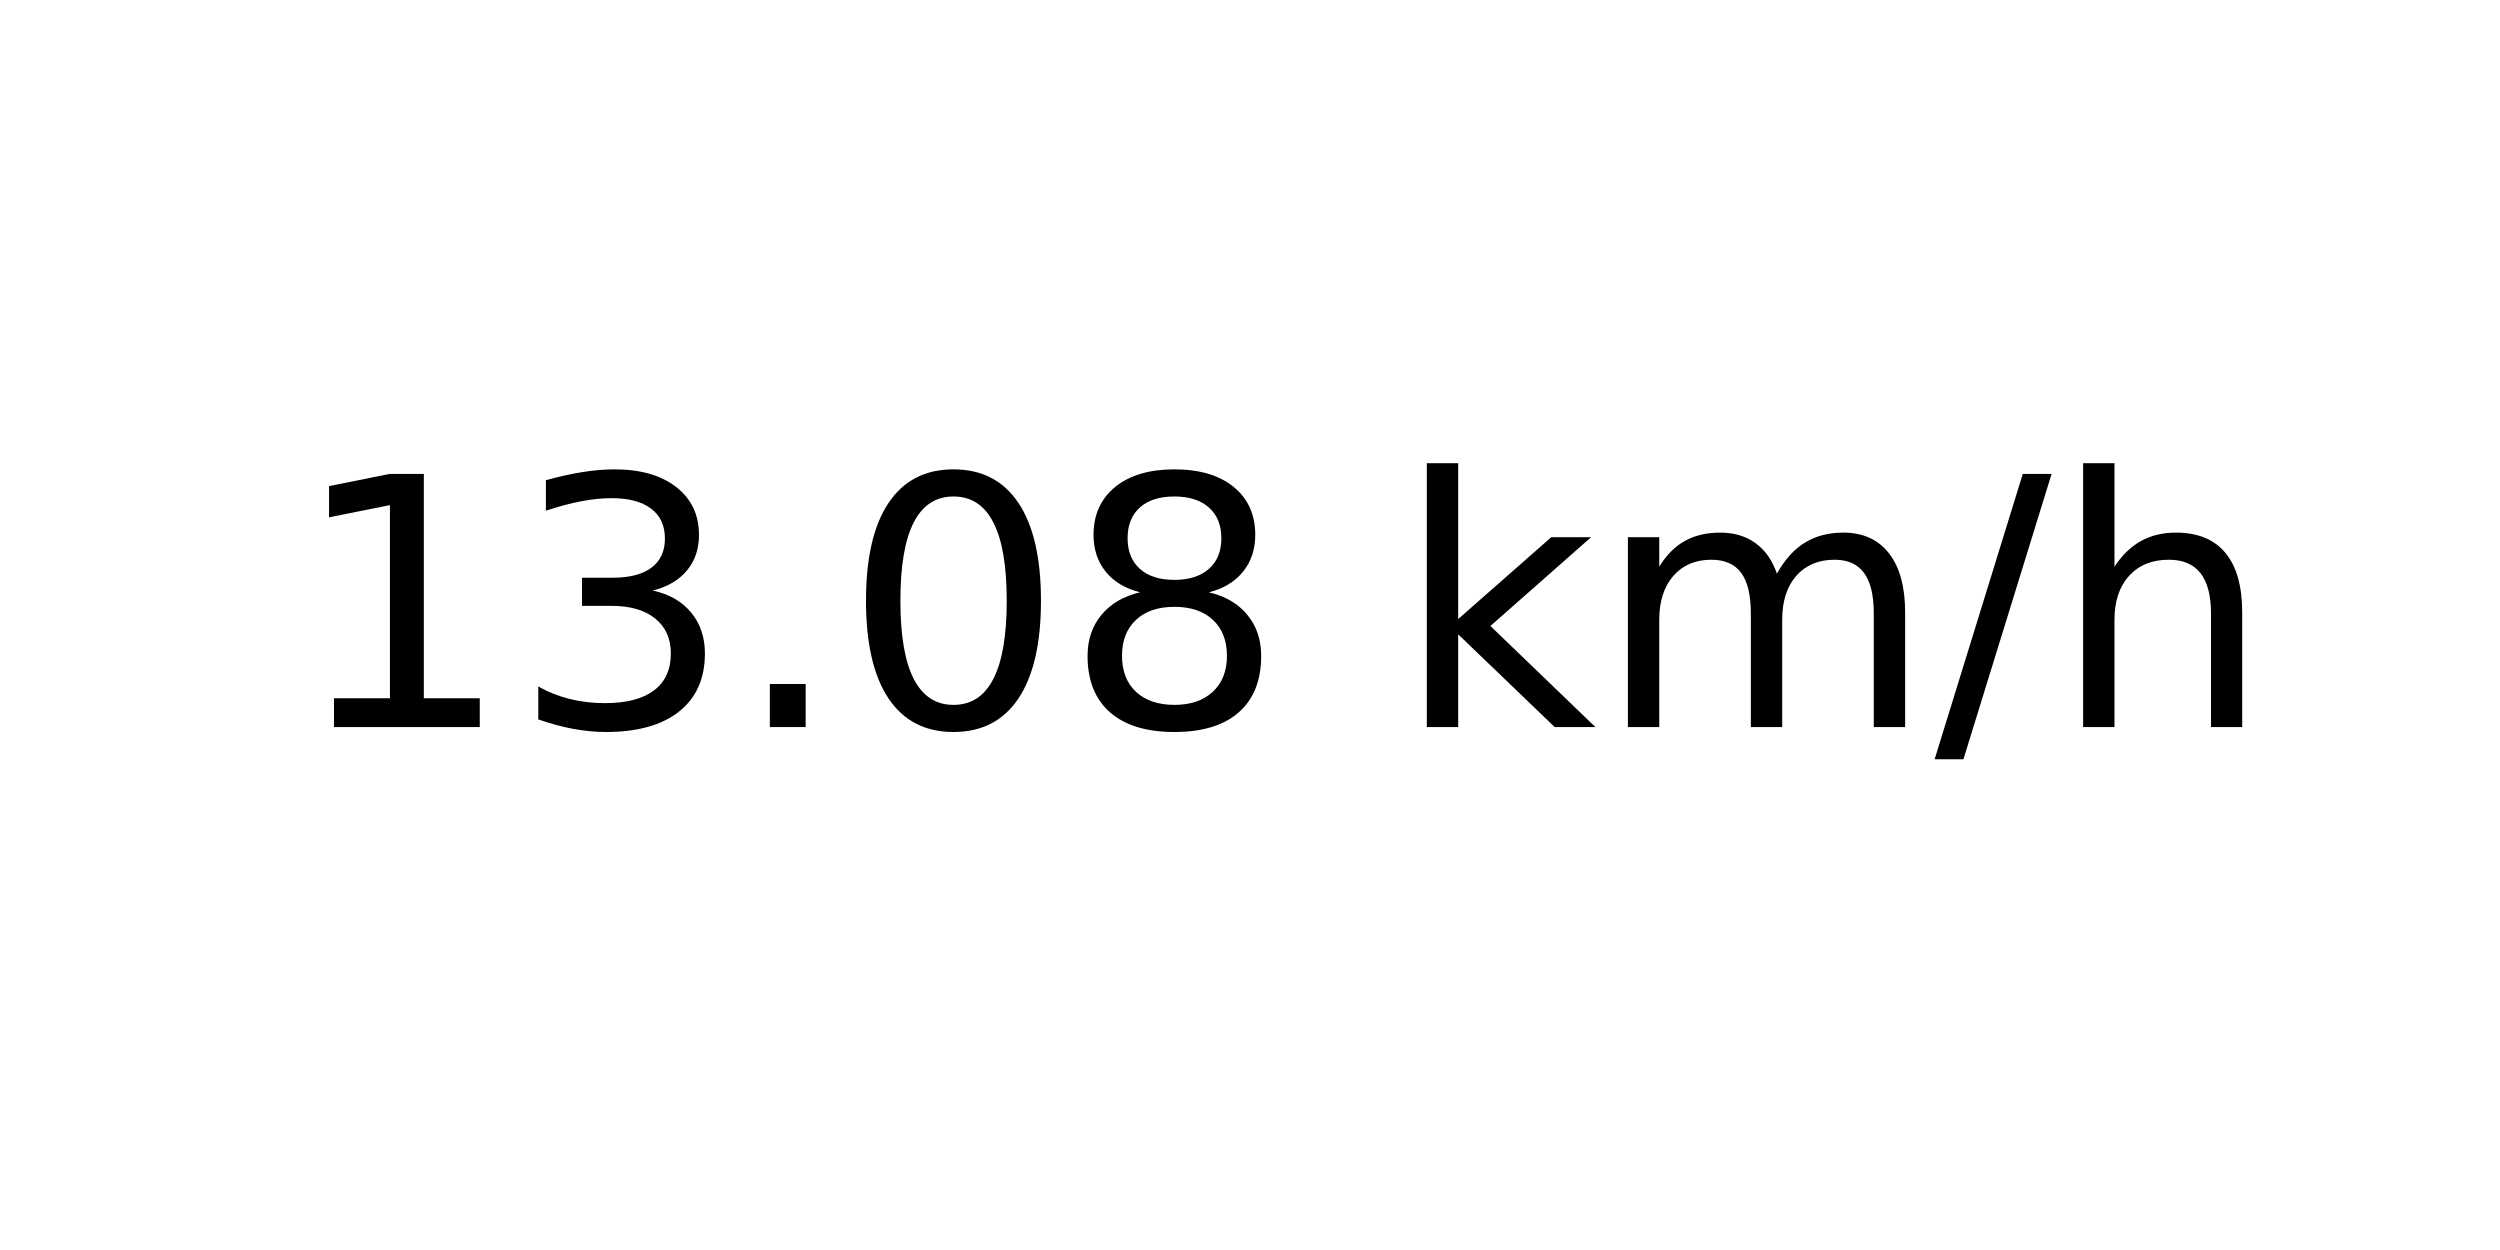
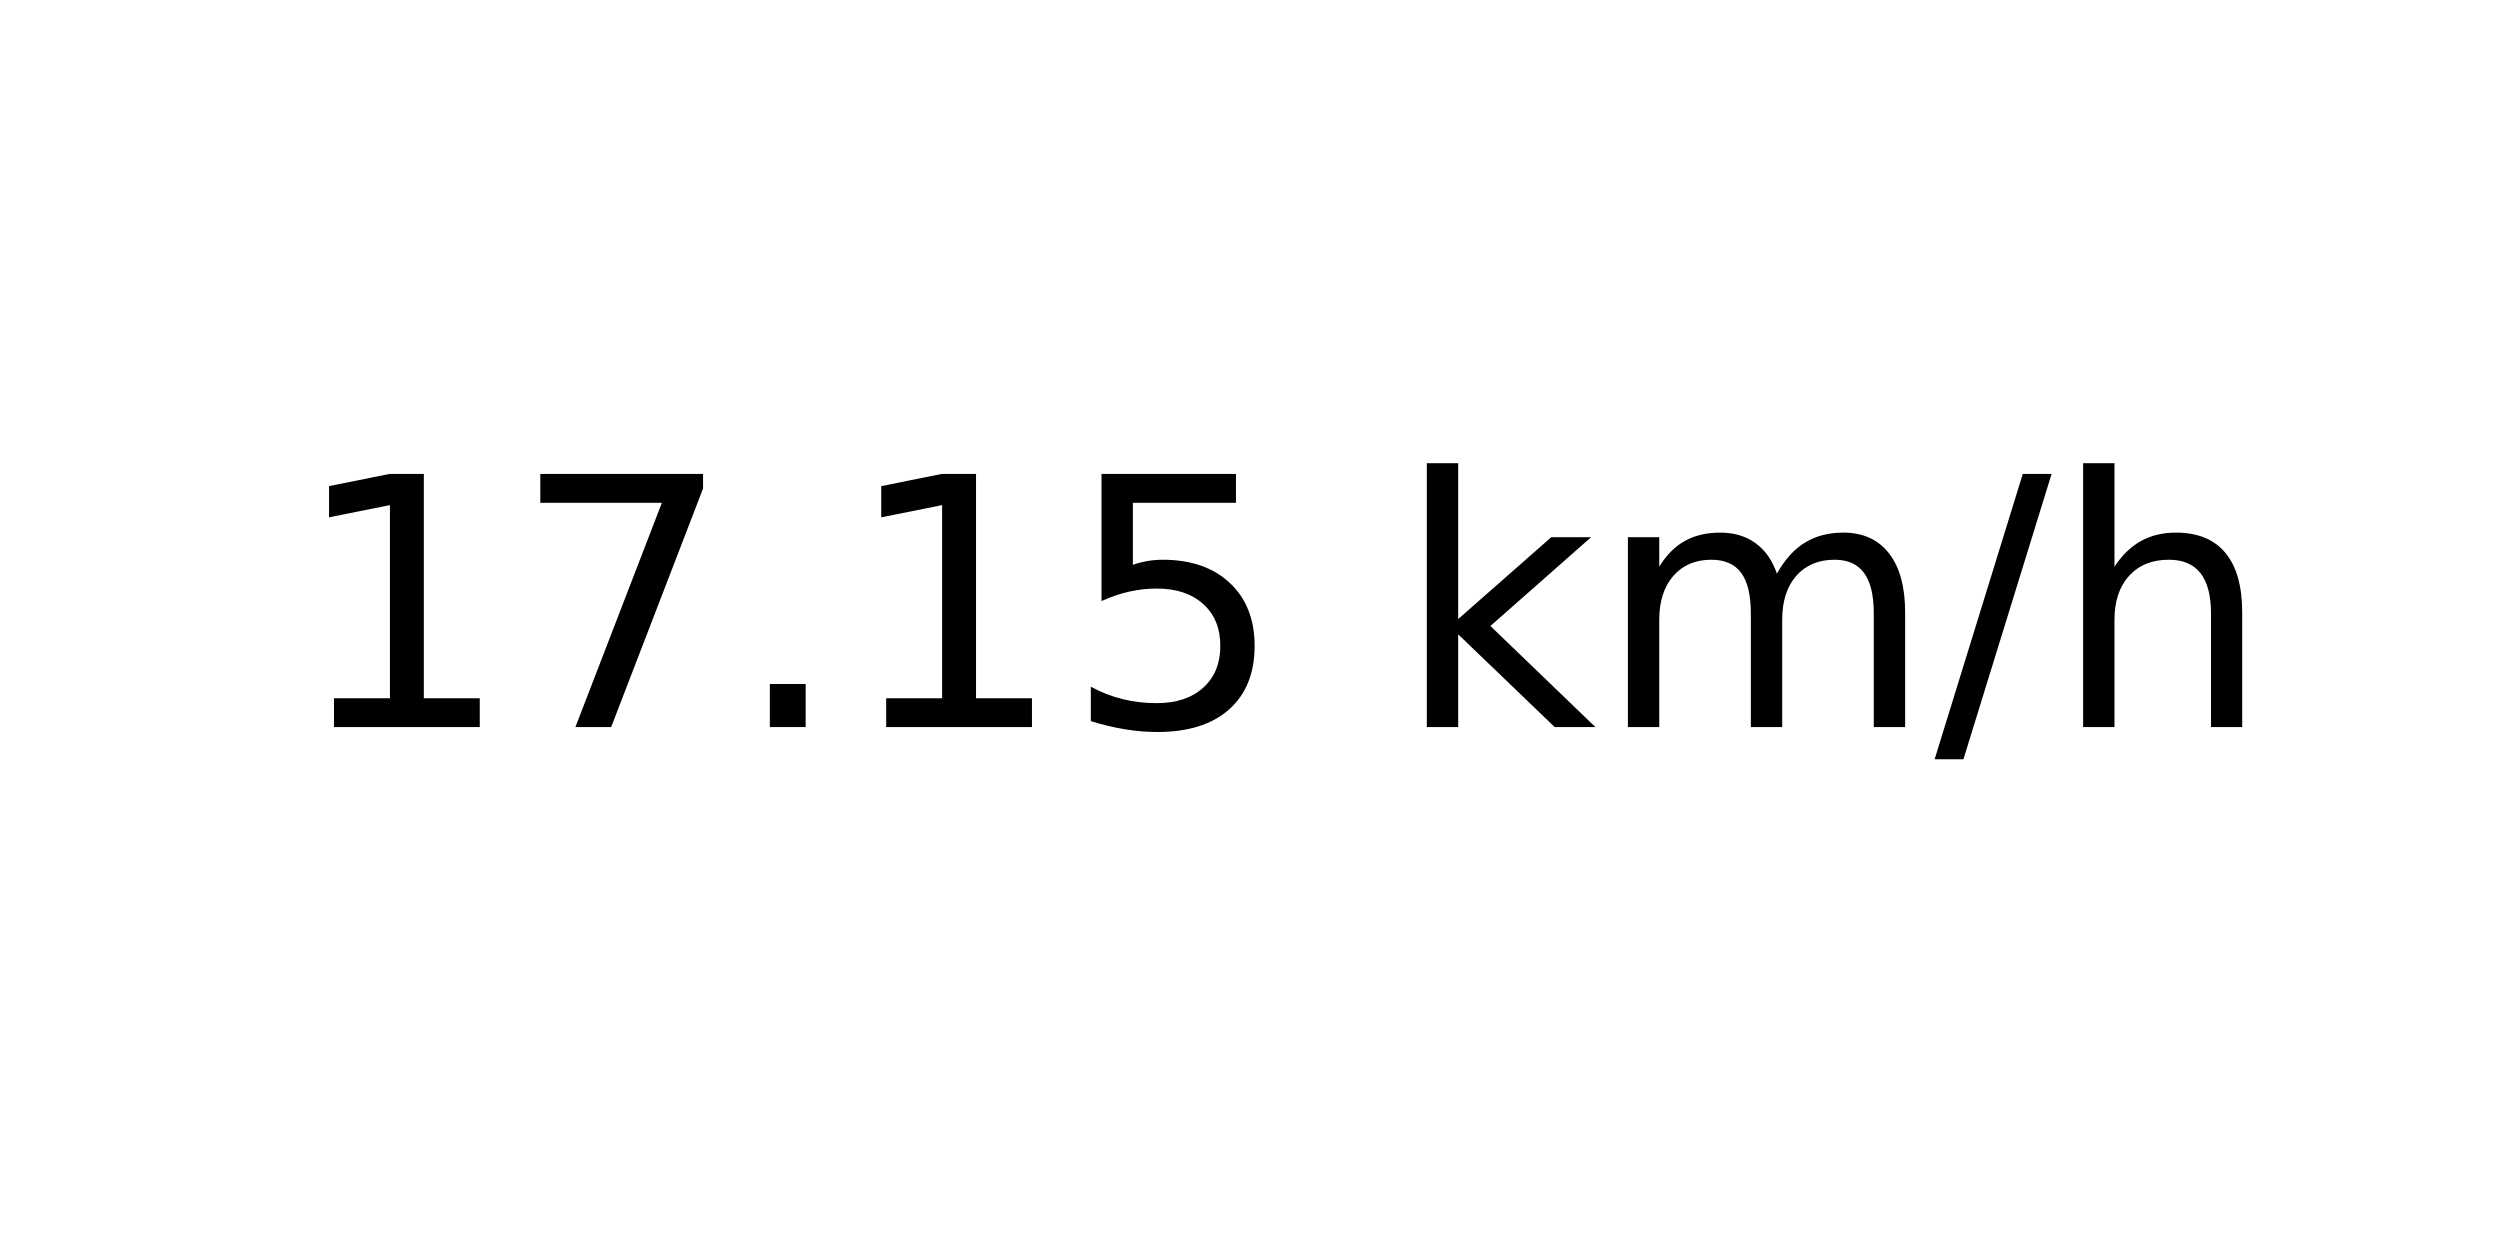
<svg xmlns="http://www.w3.org/2000/svg" xmlns:xlink="http://www.w3.org/1999/xlink" width="72pt" height="36pt" viewBox="0 0 72 36" version="1.1">
  <defs>
    <style type="text/css">*{stroke-linejoin: round; stroke-linecap: butt}</style>
  </defs>
  <g id="figure_1">
    <g id="axes_1">
      <g id="text_1">
        <g transform="translate(8.378125 20.93937) scale(0.1 -0.1)">
          <defs>
            <path id="DejaVuSans-31" d="M 794 531  L 1825 531  L 1825 4091  L 703 3866  L 703 4441  L 1819 4666  L 2450 4666  L 2450 531  L 3481 531  L 3481 0  L 794 0  L 794 531  z " transform="scale(0.015625)" />
-             <path id="DejaVuSans-33" d="M 2597 2516  Q 3050 2419 3304 2112  Q 3559 1806 3559 1356  Q 3559 666 3084 287  Q 2609 -91 1734 -91  Q 1441 -91 1130 -33  Q 819 25 488 141  L 488 750  Q 750 597 1062 519  Q 1375 441 1716 441  Q 2309 441 2620 675  Q 2931 909 2931 1356  Q 2931 1769 2642 2001  Q 2353 2234 1838 2234  L 1294 2234  L 1294 2753  L 1863 2753  Q 2328 2753 2575 2939  Q 2822 3125 2822 3475  Q 2822 3834 2567 4026  Q 2313 4219 1838 4219  Q 1578 4219 1281 4162  Q 984 4106 628 3988  L 628 4550  Q 988 4650 1302 4700  Q 1616 4750 1894 4750  Q 2613 4750 3031 4423  Q 3450 4097 3450 3541  Q 3450 3153 3228 2886  Q 3006 2619 2597 2516  z " transform="scale(0.015625)" />
+             <path id="DejaVuSans-37" d="M 525 4666  L 3525 4666  L 3525 4397  L 1831 0  L 1172 0  L 2766 4134  L 525 4134  L 525 4666  z " transform="scale(0.015625)" />
            <path id="DejaVuSans-2e" d="M 684 794  L 1344 794  L 1344 0  L 684 0  L 684 794  z " transform="scale(0.015625)" />
-             <path id="DejaVuSans-30" d="M 2034 4250  Q 1547 4250 1301 3770  Q 1056 3291 1056 2328  Q 1056 1369 1301 889  Q 1547 409 2034 409  Q 2525 409 2770 889  Q 3016 1369 3016 2328  Q 3016 3291 2770 3770  Q 2525 4250 2034 4250  z M 2034 4750  Q 2819 4750 3233 4129  Q 3647 3509 3647 2328  Q 3647 1150 3233 529  Q 2819 -91 2034 -91  Q 1250 -91 836 529  Q 422 1150 422 2328  Q 422 3509 836 4129  Q 1250 4750 2034 4750  z " transform="scale(0.015625)" />
-             <path id="DejaVuSans-38" d="M 2034 2216  Q 1584 2216 1326 1975  Q 1069 1734 1069 1313  Q 1069 891 1326 650  Q 1584 409 2034 409  Q 2484 409 2743 651  Q 3003 894 3003 1313  Q 3003 1734 2745 1975  Q 2488 2216 2034 2216  z M 1403 2484  Q 997 2584 770 2862  Q 544 3141 544 3541  Q 544 4100 942 4425  Q 1341 4750 2034 4750  Q 2731 4750 3128 4425  Q 3525 4100 3525 3541  Q 3525 3141 3298 2862  Q 3072 2584 2669 2484  Q 3125 2378 3379 2068  Q 3634 1759 3634 1313  Q 3634 634 3220 271  Q 2806 -91 2034 -91  Q 1263 -91 848 271  Q 434 634 434 1313  Q 434 1759 690 2068  Q 947 2378 1403 2484  z M 1172 3481  Q 1172 3119 1398 2916  Q 1625 2713 2034 2713  Q 2441 2713 2670 2916  Q 2900 3119 2900 3481  Q 2900 3844 2670 4047  Q 2441 4250 2034 4250  Q 1625 4250 1398 4047  Q 1172 3844 1172 3481  z " transform="scale(0.015625)" />
+             <path id="DejaVuSans-35" d="M 691 4666  L 3169 4666  L 3169 4134  L 1269 4134  L 1269 2991  Q 1406 3038 1543 3061  Q 1681 3084 1819 3084  Q 2600 3084 3056 2656  Q 3513 2228 3513 1497  Q 3513 744 3044 326  Q 2575 -91 1722 -91  Q 1428 -91 1123 -41  Q 819 9 494 109  L 494 744  Q 775 591 1075 516  Q 1375 441 1709 441  Q 2250 441 2565 725  Q 2881 1009 2881 1497  Q 2881 1984 2565 2268  Q 2250 2553 1709 2553  Q 1456 2553 1204 2497  Q 953 2441 691 2322  L 691 4666  z " transform="scale(0.015625)" />
            <path id="DejaVuSans-20" transform="scale(0.015625)" />
            <path id="DejaVuSans-6b" d="M 581 4863  L 1159 4863  L 1159 1991  L 2875 3500  L 3609 3500  L 1753 1863  L 3688 0  L 2938 0  L 1159 1709  L 1159 0  L 581 0  L 581 4863  z " transform="scale(0.015625)" />
            <path id="DejaVuSans-6d" d="M 3328 2828  Q 3544 3216 3844 3400  Q 4144 3584 4550 3584  Q 5097 3584 5394 3201  Q 5691 2819 5691 2113  L 5691 0  L 5113 0  L 5113 2094  Q 5113 2597 4934 2840  Q 4756 3084 4391 3084  Q 3944 3084 3684 2787  Q 3425 2491 3425 1978  L 3425 0  L 2847 0  L 2847 2094  Q 2847 2600 2669 2842  Q 2491 3084 2119 3084  Q 1678 3084 1418 2786  Q 1159 2488 1159 1978  L 1159 0  L 581 0  L 581 3500  L 1159 3500  L 1159 2956  Q 1356 3278 1631 3431  Q 1906 3584 2284 3584  Q 2666 3584 2933 3390  Q 3200 3197 3328 2828  z " transform="scale(0.015625)" />
            <path id="DejaVuSans-2f" d="M 1625 4666  L 2156 4666  L 531 -594  L 0 -594  L 1625 4666  z " transform="scale(0.015625)" />
            <path id="DejaVuSans-68" d="M 3513 2113  L 3513 0  L 2938 0  L 2938 2094  Q 2938 2591 2744 2837  Q 2550 3084 2163 3084  Q 1697 3084 1428 2787  Q 1159 2491 1159 1978  L 1159 0  L 581 0  L 581 4863  L 1159 4863  L 1159 2956  Q 1366 3272 1645 3428  Q 1925 3584 2291 3584  Q 2894 3584 3203 3211  Q 3513 2838 3513 2113  z " transform="scale(0.015625)" />
          </defs>
          <use xlink:href="#DejaVuSans-31" />
-           <use xlink:href="#DejaVuSans-33" x="63.623" />
+           <use xlink:href="#DejaVuSans-37" x="63.623" />
          <use xlink:href="#DejaVuSans-2e" x="127.246" />
-           <use xlink:href="#DejaVuSans-30" x="159.033" />
-           <use xlink:href="#DejaVuSans-38" x="222.656" />
+           <use xlink:href="#DejaVuSans-31" x="159.033" />
+           <use xlink:href="#DejaVuSans-35" x="222.656" />
          <use xlink:href="#DejaVuSans-20" x="286.279" />
          <use xlink:href="#DejaVuSans-6b" x="318.066" />
          <use xlink:href="#DejaVuSans-6d" x="375.977" />
          <use xlink:href="#DejaVuSans-2f" x="473.389" />
          <use xlink:href="#DejaVuSans-68" x="507.08" />
        </g>
      </g>
    </g>
  </g>
</svg>
